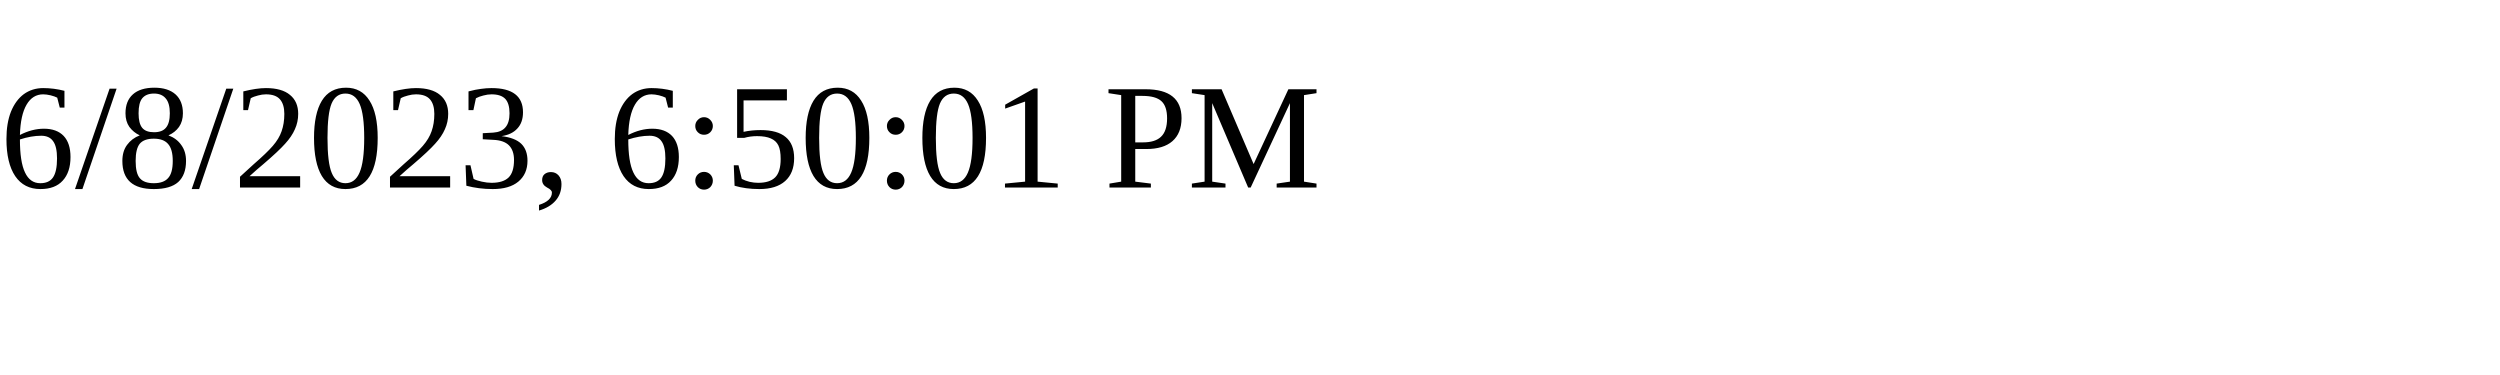
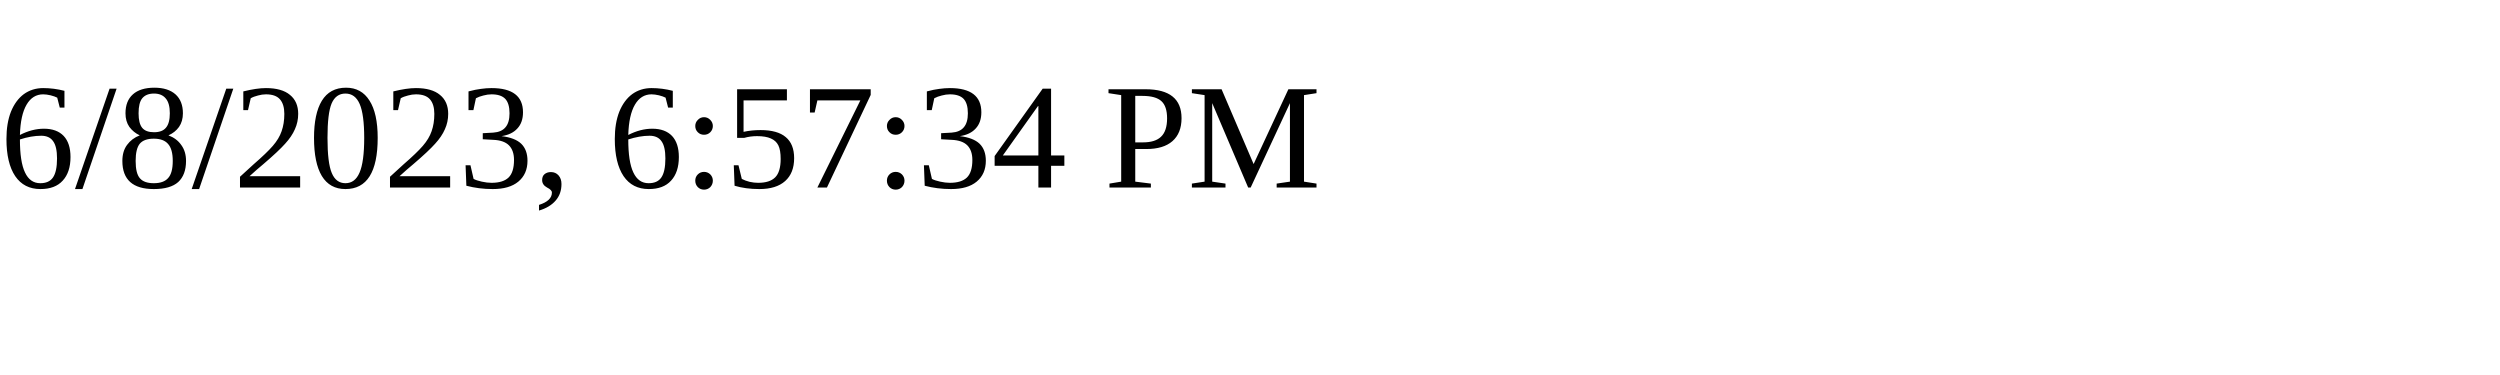
<svg xmlns="http://www.w3.org/2000/svg" height="30" width="200">
-   <text x="0" y="15">6/8/2023, 6:50:01 PM</text>
+   <text x="0" y="15">6/8/2023, 6:57:34 PM</text>
</svg>
